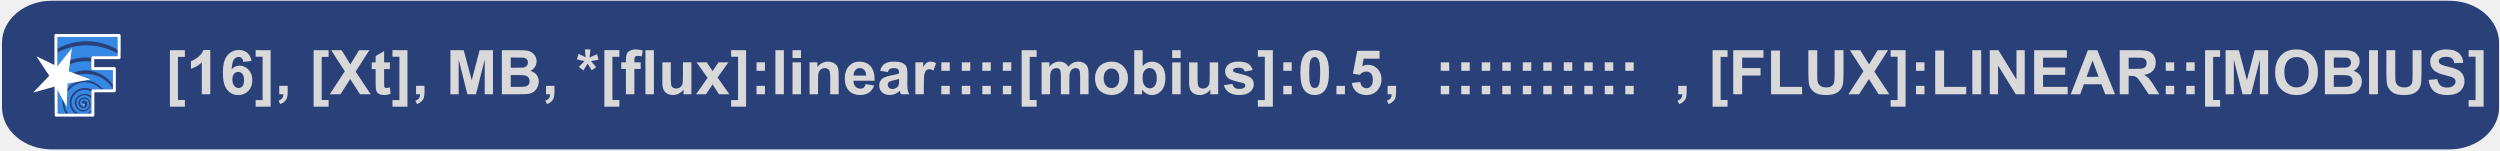
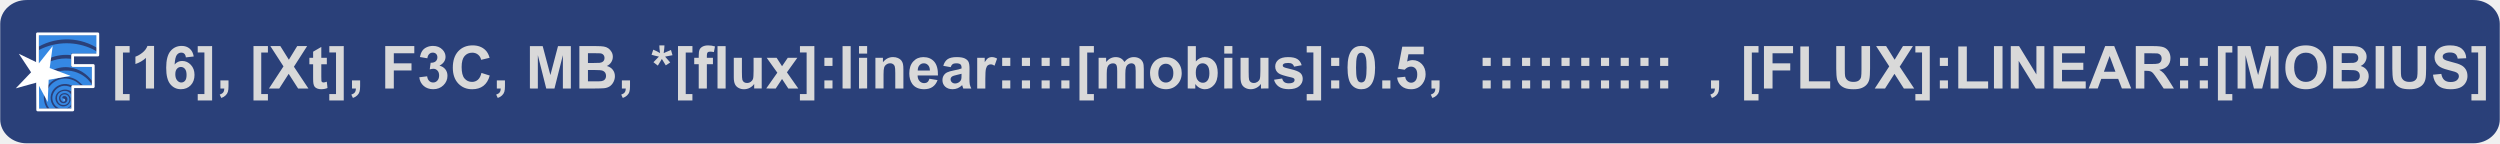
- <svg xmlns="http://www.w3.org/2000/svg" width="2997" height="180" viewBox="0 0 792.96 47.63">
+ <svg xmlns="http://www.w3.org/2000/svg" width="3140" height="180" viewBox="0 0 830.79 47.63">
  <g fill="#011f6a">
-     <rect width="792.12" height="47.15" x=".59" y=".24" fill="#2a4079" fill-rule="evenodd" rx="15.78" ry="13.37" />
-     <path fill="#3588e3" d="M28.92 35.29s-.28.29-.54.46c-.29.17-.56.3-.56.3h1.1zM26.5 28.51c-2.28.14-4.28 2.43-3.79 4.74.25 1.28 1.23 2.49 2.5 2.8h2.17c.47-.18 1.49-.77 1.54-1.48v-3.13c-.93-1.68-3.23-1.54-4.29-.26-1.04 1.44-.14 3.46 1.23 3.68.95.16 1.61-.1 2.04-.66.48-.65.52-1.39.2-1.98-.47-1.15-2.63-1.3-2.8.34.06.83.78 1.5 1.2 1.28.6-.14.49-.87.1-1.06-.46-.22-.6.05-.64-.28-.05-.45.35-.68 1.08-.52 1.05.54.67 2-.25 2.25-.59.2-1.21-.02-1.58-.46-.43-.51-.4-1.3-.22-1.8.57-1.2 2.46-1.42 3.25-.27 1.09 1.28.13 3.4-1.48 3.62-1.77.39-3.44-1.45-3.05-3.18.31-1.93 2.76-2.84 4.43-2.14.35.13.67.34.8.44V29.14a2.56 2.56 0 0 0-.71-.39 4.24 4.24 0 0 0-1.72-.24zM18.47 28.26c-.12.21-.22.42-.32.64v7.15h2.77a6.39 6.39 0 0 1-.95-4.99z" color="#000" font-family="Gill Sans Ultra Bold" font-size="44.68" font-weight="400" letter-spacing="0" overflow="visible" paint-order="markers stroke fill" style="line-height:1.25;-inkscape-font-specification:&quot;Gill Sans Ultra Bold, Normal&quot;;font-variant-ligatures:normal;font-variant-position:normal;font-variant-caps:normal;font-variant-numeric:normal;font-variant-alternates:normal;font-variant-east-asian:normal;font-feature-settings:normal;font-variation-settings:normal;text-indent:0;text-align:start;text-decoration-line:none;text-decoration-style:solid;text-decoration-color:#000;text-transform:none;text-orientation:mixed;white-space:normal;shape-padding:0;shape-margin:0;inline-size:0;isolation:auto;mix-blend-mode:normal;solid-color:#000;solid-opacity:1" word-spacing="0" />
-     <path fill="#3588e3" d="M26.58 26.1a6.69 6.69 0 0 0-5.68 3.97l-.11 2.5-.36-.65v.13a5.9 5.9 0 0 0 1.2 4h2.2a4.4 4.4 0 0 1-.88-6.18 4.88 4.88 0 0 1 5.98-1.51l1.13-.02h1.92a6.97 6.97 0 0 0-5.4-2.24z" color="#000" font-family="Gill Sans Ultra Bold" font-size="44.68" font-weight="400" letter-spacing="0" overflow="visible" paint-order="markers stroke fill" style="line-height:1.25;-inkscape-font-specification:&quot;Gill Sans Ultra Bold, Normal&quot;;font-variant-ligatures:normal;font-variant-position:normal;font-variant-caps:normal;font-variant-numeric:normal;font-variant-alternates:normal;font-variant-east-asian:normal;font-feature-settings:normal;font-variation-settings:normal;text-indent:0;text-align:start;text-decoration-line:none;text-decoration-style:solid;text-decoration-color:#000;text-transform:none;text-orientation:mixed;white-space:normal;shape-padding:0;shape-margin:0;inline-size:0;isolation:auto;mix-blend-mode:normal;solid-color:#000;solid-opacity:1" word-spacing="0" />
-     <path fill="#3588e3" d="M26.78 23.44c-.9.03-1.8.17-2.68.43l3.23 1.22-6.26 1.13-.11 2.48a7.23 7.23 0 0 1 9.62-2.2c.9.5 2.1 1.84 2.3 1.84h2.9c0-.5-.81-1.39-1.33-1.93a10.41 10.41 0 0 0-7.67-2.96z" color="#000" font-family="Gill Sans Ultra Bold" font-size="44.68" font-weight="400" letter-spacing="0" overflow="visible" paint-order="markers stroke fill" style="line-height:1.25;-inkscape-font-specification:&quot;Gill Sans Ultra Bold, Normal&quot;;font-variant-ligatures:normal;font-variant-position:normal;font-variant-caps:normal;font-variant-numeric:normal;font-variant-alternates:normal;font-variant-east-asian:normal;font-feature-settings:normal;font-variation-settings:normal;text-indent:0;text-align:start;text-decoration-line:none;text-decoration-style:solid;text-decoration-color:#000;text-transform:none;text-orientation:mixed;white-space:normal;shape-padding:0;shape-margin:0;inline-size:0;isolation:auto;mix-blend-mode:normal;solid-color:#000;solid-opacity:1" word-spacing="0" />
-     <path fill="#3588e3" d="M27.14 19.43c-1.86 0-3.72.39-5.45 1.1l-.32 2.32 1.29.48c1.86-.89 3.98-1.24 6.03-.88a11 11 0 0 1 7.1 4.4v-4.62h-6.87v-2.7c-.59-.06-1.19-.1-1.78-.1z" color="#000" font-family="Gill Sans Ultra Bold" font-size="44.68" font-weight="400" letter-spacing="0" overflow="visible" paint-order="markers stroke fill" style="line-height:1.25;-inkscape-font-specification:&quot;Gill Sans Ultra Bold, Normal&quot;;font-variant-ligatures:normal;font-variant-position:normal;font-variant-caps:normal;font-variant-numeric:normal;font-variant-alternates:normal;font-variant-east-asian:normal;font-feature-settings:normal;font-variation-settings:normal;text-indent:0;text-align:start;text-decoration-line:none;text-decoration-style:solid;text-decoration-color:#000;text-transform:none;text-orientation:mixed;white-space:normal;shape-padding:0;shape-margin:0;inline-size:0;isolation:auto;mix-blend-mode:normal;solid-color:#000;solid-opacity:1" word-spacing="0" />
-     <path fill="#3588e3" d="M27.36 14.38c-3.2 0-6.39.77-9.2 2.27v4.82l.36-.27 3.71-4.66-.37 2.74c2.23-.9 4.68-1.25 7.07-.94v-.53h9.24c0-.17-1.31-1.09-2.13-1.47a20.02 20.02 0 0 0-8.68-1.96z" color="#000" font-family="Gill Sans Ultra Bold" font-size="44.68" font-weight="400" letter-spacing="0" overflow="visible" paint-order="markers stroke fill" style="line-height:1.25;-inkscape-font-specification:&quot;Gill Sans Ultra Bold, Normal&quot;;font-variant-ligatures:normal;font-variant-position:normal;font-variant-caps:normal;font-variant-numeric:normal;font-variant-alternates:normal;font-variant-east-asian:normal;font-feature-settings:normal;font-variation-settings:normal;text-indent:0;text-align:start;text-decoration-line:none;text-decoration-style:solid;text-decoration-color:#000;text-transform:none;text-orientation:mixed;white-space:normal;shape-padding:0;shape-margin:0;inline-size:0;isolation:auto;mix-blend-mode:normal;solid-color:#000;solid-opacity:1" word-spacing="0" />
-     <path fill="#3588e3" d="M18.15 11.7v3.77a19.34 19.34 0 0 1 20.02.86v-4.62z" color="#000" font-family="Gill Sans Ultra Bold" font-size="44.68" font-weight="400" letter-spacing="0" overflow="visible" paint-order="markers stroke fill" style="line-height:1.25;-inkscape-font-specification:&quot;Gill Sans Ultra Bold, Normal&quot;;font-variant-ligatures:normal;font-variant-position:normal;font-variant-caps:normal;font-variant-numeric:normal;font-variant-alternates:normal;font-variant-east-asian:normal;font-feature-settings:normal;font-variation-settings:normal;text-indent:0;text-align:start;text-decoration-line:none;text-decoration-style:solid;text-decoration-color:#000;text-transform:none;text-orientation:mixed;white-space:normal;shape-padding:0;shape-margin:0;inline-size:0;isolation:auto;mix-blend-mode:normal;solid-color:#000;solid-opacity:1" word-spacing="0" />
-     <path fill="none" stroke="#fff" stroke-linecap="round" stroke-linejoin="round" stroke-width=".93" d="M17.7 21.09v-9.84h20.05v7.04h-8.37v3.48h6.86v7.03h-6.82v7.73H17.78Z" />
-     <path fill="#fff" stroke="#000" stroke-width=".05" d="m12.99 19.1 5.27 2.43 3.8-4.72-.62 6.01 5.78 2.22-6.13 1.3-.32 5.78-3-5.1-5.98 1.6 4.2-4.5z" />
-     <path fill="#fff" fill-rule="evenodd" d="m22.76 15.3-4.6 5.77-6.65-3.2 4.07 6.16-5.1 5.33 7.11-1.97 3.5 6.5.33-7.37 7.26-1.31-1.22-.46-5.7-2.14zM21.7 17.8l-.72 5.3 5 1.87-5.25.96-.24 5.34-2.54-4.71-5.15 1.42 3.7-3.86-2.95-4.46 4.82 2.32z" color="#000" font-family="sans-serif" font-weight="400" overflow="visible" style="line-height:normal;font-variant-ligatures:normal;font-variant-position:normal;font-variant-caps:normal;font-variant-numeric:normal;font-variant-alternates:normal;font-variant-east-asian:normal;font-feature-settings:normal;font-variation-settings:normal;text-indent:0;text-align:start;text-decoration-line:none;text-decoration-style:solid;text-decoration-color:#000;text-transform:none;text-orientation:mixed;white-space:normal;shape-padding:0;shape-margin:0;inline-size:0;isolation:auto;mix-blend-mode:normal;solid-color:#000;solid-opacity:1" />
-     <path fill="#fff" fill-rule="evenodd" d="M26.73 33.22a.19.19 0 0 1-.19.19.19.19 0 0 1-.19-.19.19.19 0 0 1 .19-.19.19.19 0 0 1 .19.19" />
-     <g fill="#d9d9d9" stroke-width="1.22" aria-label="[16], [Xt], MB, *[flux]:linear::::[mobius]:0.5, :::::::::: , [FLUX]:LINEAR::[MOBIUS]" font-family="Arial" font-size="19.53" font-weight="700" letter-spacing="0" style="line-height:1.25;-inkscape-font-specification:&quot;Arial, Bold&quot;" word-spacing="0">
-       <path d="M53.86 33.84V15.92h4.75v2.11h-2.2v13.7h2.2v2.11zm12.8-3.93h-2.68V19.8q-1.47 1.37-3.46 2.03V19.4q1.05-.34 2.28-1.3 1.23-.96 1.68-2.23h2.18zm13.08-10.56-2.59.28q-.1-.8-.5-1.18-.4-.38-1.04-.38-.84 0-1.44.76-.58.77-.73 3.18 1-1.18 2.49-1.18 1.68 0 2.87 1.27 1.2 1.28 1.2 3.3 0 2.15-1.26 3.45-1.26 1.3-3.23 1.3-2.12 0-3.48-1.65-1.37-1.65-1.37-5.4 0-3.84 1.43-5.54 1.42-1.7 3.69-1.7 1.59 0 2.63.9 1.05.89 1.33 2.59zm-6.07 5.84q0 1.31.6 2.03.6.7 1.37.7.75 0 1.24-.58.5-.58.5-1.9 0-1.37-.53-2-.54-.64-1.34-.64-.77 0-1.3.61-.54.6-.54 1.78zm12.14-9.27v17.92h-4.75v-2.1h2.2V18h-2.2v-2.09zm2.73 11.3h2.68v1.92q0 1.17-.2 1.83-.2.68-.76 1.21-.56.54-1.42.84l-.52-1.1q.81-.27 1.15-.74.35-.46.37-1.27h-1.3zm10.91 6.62V15.92h4.75v2.11H102v13.7h2.2v2.11zm5.11-3.93 4.78-7.3-4.33-6.69h3.3l2.8 4.5 2.75-4.5h3.27l-4.35 6.8 4.78 7.19h-3.4l-3.1-4.84-3.11 4.84zm19.08-10.13v2.13h-1.83V26q0 1.24.04 1.45.06.2.24.34.2.13.46.13.37 0 1.08-.26l.23 2.08q-.94.4-2.12.4-.73 0-1.3-.23-.59-.25-.87-.63-.26-.4-.37-1.05-.08-.47-.08-1.9v-4.4h-1.23v-2.14h1.23v-2.02l2.69-1.56v3.58zm5.57-3.86v17.92h-4.75v-2.1h2.2V18h-2.2v-2.09zm2.73 11.3h2.68v1.92q0 1.17-.2 1.83-.2.68-.77 1.21-.55.54-1.41.84l-.52-1.1q.8-.27 1.15-.74.34-.46.36-1.27h-1.3zm10.9 2.69V15.92h4.22l2.54 9.54 2.5-9.54h4.24v13.99h-2.62V18.9l-2.78 11h-2.71l-2.77-11v11Zm16.32-13.99h5.58q1.66 0 2.48.15.82.13 1.45.57.65.44 1.08 1.17.43.73.43 1.63 0 .98-.53 1.8-.53.83-1.43 1.24 1.27.37 1.96 1.26.69.9.69 2.11 0 .96-.45 1.86-.44.9-1.21 1.44-.76.54-1.89.66-.7.08-3.4.1h-4.76zm2.82 2.33v3.23h1.85q1.65 0 2.05-.04.72-.09 1.13-.5.42-.42.42-1.1 0-.65-.36-1.05-.35-.4-1.06-.5-.42-.04-2.41-.04zm0 5.56v3.74h2.61q1.53 0 1.94-.09.63-.11 1.02-.55.4-.45.4-1.2 0-.62-.3-1.06-.31-.44-.9-.64-.56-.2-2.5-.2zm11.19 3.42h2.68v1.91q0 1.17-.2 1.83-.2.68-.77 1.21-.55.54-1.4.84l-.53-1.1q.8-.27 1.15-.74.34-.46.36-1.27h-1.3zm11.85-4.88-1.44-1.11q.69-.78 1.43-1.48l.37-.37q-.23-.03-1.36-.31-.81-.2-1.07-.3l.57-1.67q1.24.5 2.23 1.11-.23-1.55-.23-2.54h1.7q0 .7-.26 2.56l.82-.37q.86-.4 1.58-.67l.5 1.73q-1.05.24-2.44.46l1.14 1.3q.34.38.54.63l-1.45.96-1.3-2.12q-.57 1.03-1.33 2.2zm6.66 11.5V15.91h4.75v2.11h-2.2v13.7h2.2v2.11zm5.34-14.07h1.49V19q0-1.27.27-1.9.27-.63 1-1.02.73-.4 1.85-.4 1.14 0 2.24.34l-.36 1.87q-.64-.16-1.23-.16t-.84.28q-.25.27-.25 1.04v.72h2v2.1h-2v8.03h-2.68v-8.03h-1.49zm7.68 10.13V15.92h2.68v13.99zm12.1 0v-1.52q-.56.81-1.47 1.28-.9.46-1.9.46-1.02 0-1.83-.44-.8-.45-1.17-1.26-.36-.81-.36-2.24v-6.41h2.68v4.65q0 2.14.14 2.62.15.48.55.77.39.27.99.27.68 0 1.23-.37.54-.38.74-.93.2-.57.2-2.74v-4.27h2.68V29.9zm3.97 0 3.65-5.22-3.5-4.91h3.27l1.8 2.78 1.89-2.78h3.14l-3.43 4.8 3.75 5.33h-3.3L226 26.77l-2.08 3.14zm15.86-13.99v17.92h-4.75v-2.1h2.2V18h-2.2v-2.09zm3.31 6.54v-2.68h2.68v2.68zm0 7.45v-2.68h2.68v2.68zm5.99 0V15.92h2.68v13.99zm5.43-11.5v-2.49h2.68v2.48zm0 11.5V19.78h2.68V29.9zm14.64 0h-2.68v-5.17q0-1.64-.17-2.12-.18-.49-.57-.75-.38-.27-.92-.27-.7 0-1.25.38t-.76 1.01q-.2.63-.2 2.33v4.59h-2.68V19.78h2.48v1.48q1.33-1.71 3.34-1.71.89 0 1.62.32.74.32 1.11.81.38.5.53 1.13.15.63.15 1.8zm8.58-3.23 2.67.45q-.51 1.47-1.63 2.24-1.1.76-2.77.76-2.65 0-3.91-1.72-1-1.39-1-3.5 0-2.51 1.31-3.93 1.32-1.43 3.33-1.43 2.26 0 3.57 1.5 1.3 1.48 1.25 4.56h-6.72q.03 1.2.65 1.86.62.66 1.54.66.63 0 1.06-.34.43-.35.65-1.1zm.15-2.7q-.02-1.17-.6-1.77-.57-.61-1.39-.61-.88 0-1.45.64t-.56 1.73zm6.85-1.11-2.43-.44q.41-1.47 1.41-2.18 1-.7 2.98-.7 1.8 0 2.67.43.88.42 1.23 1.07.36.65.36 2.4l-.03 3.13q0 1.33.13 1.97.13.63.48 1.36h-2.65q-.1-.27-.26-.8-.06-.23-.1-.31-.68.67-1.46 1-.78.33-1.67.33-1.56 0-2.47-.84-.9-.85-.9-2.15 0-.86.41-1.53t1.15-1.03q.74-.36 2.13-.63 1.88-.35 2.6-.65v-.27q0-.77-.37-1.1-.38-.33-1.44-.33-.72 0-1.12.28-.4.28-.65.99zm3.59 2.17q-.52.17-1.63.41-1.12.24-1.46.47-.53.37-.53.94t.42.98q.42.4 1.07.4.73 0 1.38-.47.5-.36.64-.89.1-.34.1-1.3zm7.84 4.87h-2.68V19.78h2.49v1.44q.64-1.02 1.14-1.35.52-.32 1.17-.32.91 0 1.76.5l-.83 2.34q-.68-.44-1.26-.44-.56 0-.95.32-.4.3-.62 1.11-.22.81-.22 3.4zm5.55-7.45v-2.68h2.68v2.68zm0 7.45v-2.68h2.68v2.68zm6.5-7.45v-2.68h2.68v2.68zm0 7.45v-2.68h2.68v2.68zm6.5-7.45v-2.68h2.69v2.68zm0 7.45v-2.68h2.69v2.68zm6.51-7.45v-2.68h2.68v2.68zm0 7.45v-2.68h2.68v2.68zm5.98 3.93V15.92h4.75v2.11h-2.2v13.7h2.2v2.11zm6.32-14.06h2.47v1.38q1.32-1.61 3.16-1.61.97 0 1.68.4.72.4 1.18 1.2.66-.8 1.44-1.2.77-.4 1.65-.4 1.11 0 1.89.46.77.44 1.15 1.32.28.65.28 2.1v6.48h-2.68v-5.8q0-1.5-.28-1.94-.37-.57-1.15-.57-.56 0-1.05.34-.5.34-.72 1.01-.22.66-.22 2.1v4.86h-2.68v-5.56q0-1.47-.14-1.9-.15-.43-.45-.64-.3-.21-.81-.21-.62 0-1.12.33-.5.34-.71.97-.21.62-.21 2.08v4.93h-2.68zm16.95 4.92q0-1.34.65-2.59.66-1.25 1.86-1.9 1.22-.66 2.7-.66 2.3 0 3.77 1.5 1.47 1.48 1.47 3.76 0 2.3-1.49 3.82-1.48 1.5-3.73 1.5-1.39 0-2.66-.63-1.26-.62-1.92-1.84-.65-1.22-.65-2.96zm2.74.14q0 1.5.72 2.3.71.81 1.76.81t1.76-.8q.71-.8.71-2.33 0-1.49-.71-2.29-.7-.8-1.76-.8-1.05 0-1.76.8-.72.8-.72 2.31zm9.7 5.07V15.92h2.67v5.04q1.24-1.41 2.94-1.41 1.85 0 3.06 1.34t1.21 3.85q0 2.59-1.24 4-1.23 1.4-2.99 1.4-.87 0-1.72-.43-.84-.44-1.45-1.3v1.5zm2.65-5.29q0 1.58.5 2.33.7 1.07 1.85 1.07.89 0 1.5-.76.64-.76.64-2.4 0-1.73-.63-2.49-.63-.77-1.61-.77-.97 0-1.6.75-.65.75-.65 2.27zm9.39-6.22v-2.48h2.68v2.48zm0 11.5V19.79h2.68V29.9zm12.1 0V28.4q-.56.81-1.47 1.28-.9.46-1.9.46-1.01 0-1.82-.44-.82-.45-1.18-1.26t-.36-2.24v-6.41h2.68v4.65q0 2.14.14 2.62.16.48.55.77.39.27.99.27.69 0 1.23-.37.54-.38.74-.93.2-.57.2-2.74v-4.27h2.68V29.9zm4.31-2.88 2.7-.41q.17.78.69 1.19.52.4 1.47.4 1.04 0 1.56-.38.36-.27.36-.72 0-.3-.2-.5t-.9-.36q-3.23-.71-4.1-1.3-1.2-.82-1.2-2.28 0-1.32 1.04-2.22 1.04-.9 3.22-.9 2.08 0 3.09.68 1.01.68 1.4 2l-2.54.47q-.16-.59-.62-.9-.44-.32-1.28-.32-1.06 0-1.52.3-.3.2-.3.54 0 .29.26.49.37.27 2.5.75 2.15.49 3 1.2.84.71.84 1.99 0 1.4-1.17 2.4-1.16 1-3.44 1-2.07 0-3.28-.85-1.2-.83-1.58-2.27zm15.52-11.1v17.92h-4.75v-2.1h2.2V18h-2.2v-2.09zm3.31 6.54v-2.68h2.68v2.68zm0 7.45v-2.68h2.68v2.68zM417 15.87q2.03 0 3.18 1.45 1.36 1.71 1.36 5.69 0 3.97-1.37 5.7-1.14 1.43-3.17 1.43-2.04 0-3.3-1.56-1.24-1.57-1.24-5.6 0-3.95 1.37-5.68 1.14-1.43 3.17-1.43zm0 2.22q-.49 0-.87.31-.38.3-.59 1.1-.28 1.05-.28 3.51t.25 3.39q.25.91.62 1.22.38.3.87.3t.87-.3q.38-.32.59-1.12.28-1.03.28-3.49t-.25-3.38q-.25-.92-.63-1.23-.37-.31-.86-.31zm6.9 11.82v-2.68h2.69v2.68zm4.9-3.6 2.67-.28q.11.9.68 1.44.56.53 1.3.53.83 0 1.41-.68.59-.69.59-2.06 0-1.29-.59-1.93-.57-.64-1.5-.64-1.15 0-2.06 1.02l-2.18-.32 1.38-7.28h7.08v2.51h-5.05L432.1 21q.9-.45 1.83-.45 1.78 0 3.02 1.3t1.24 3.36q0 1.73-1 3.08-1.36 1.85-3.79 1.85-1.93 0-3.15-1.04t-1.46-2.79zm11.33.92h2.68v1.91q0 1.17-.2 1.83-.2.68-.76 1.21-.56.54-1.42.84l-.52-1.1q.81-.27 1.15-.74.35-.46.37-1.27h-1.3zm16.86-4.77v-2.68h2.68v2.68zm0 7.45v-2.68h2.68v2.68zm6.5-7.45v-2.68h2.69v2.68zm0 7.45v-2.68h2.69v2.68zm6.51-7.45v-2.68h2.68v2.68zm0 7.45v-2.68h2.68v2.68zm6.5-7.45v-2.68h2.69v2.68zm0 7.45v-2.68h2.69v2.68zm6.51-7.45v-2.68h2.68v2.68zm0 7.45v-2.68h2.68v2.68zm6.5-7.45v-2.68h2.69v2.68zm0 7.45v-2.68h2.69v2.68zm6.51-7.45v-2.68h2.68v2.68zm0 7.45v-2.68h2.68v2.68zm6.5-7.45v-2.68h2.68v2.68zm0 7.45v-2.68h2.68v2.68zm6.5-7.45v-2.68h2.69v2.68zm0 7.45v-2.68h2.69v2.68zm6.51-7.45v-2.68h2.68v2.68zm0 7.45v-2.68h2.68v2.68zm16.78-2.68h2.68v1.91q0 1.17-.2 1.83-.2.68-.76 1.21-.56.54-1.41.84l-.53-1.1q.81-.27 1.16-.74.34-.46.36-1.27h-1.3zm10.91 6.61V15.92h4.75v2.11h-2.2v13.7h2.2v2.11zm6.55-3.93V15.92h9.59v2.37h-6.76v3.3h5.83v2.37h-5.83v5.95zm12 0V16.04h2.82v11.51h7.02v2.36zm11.83-13.99h2.82v7.58q0 1.8.1 2.33.19.86.87 1.39.68.51 1.87.51 1.2 0 1.8-.49.62-.5.74-1.2.13-.72.13-2.38v-7.74h2.82v7.35q0 2.52-.23 3.55-.23 1.04-.85 1.76-.6.71-1.64 1.14-1.03.42-2.69.42-2 0-3.04-.45-1.03-.47-1.63-1.2-.6-.75-.8-1.56-.27-1.2-.27-3.55zm12.7 13.99 4.78-7.3-4.33-6.69h3.3l2.8 4.5 2.75-4.5h3.27l-4.34 6.8 4.77 7.19h-3.4l-3.1-4.84-3.11 4.84zm18.14-13.99v17.92h-4.74v-2.1h2.2V18h-2.2v-2.09zm3.31 6.54v-2.68h2.68v2.68zm0 7.45v-2.68h2.68v2.68zm6.09 0V16.04h2.82v11.51h7.02v2.36zm11.77 0V15.92h2.82v13.99zm5.54 0V15.92h2.75l5.72 9.34v-9.34h2.62v13.99h-2.83l-5.64-9.12v9.12zm14.08 0V15.92h10.37v2.37h-7.55v3.1h7.02v2.35h-7.02v3.81h7.81v2.36zm25.64 0h-3.08l-1.22-3.18h-5.59l-1.15 3.18h-3l5.45-13.99h2.99zm-5.2-5.54-1.93-5.19-1.89 5.2zm6.7 5.54V15.92h5.94q2.25 0 3.26.38 1.02.38 1.63 1.34.6.96.6 2.2 0 1.58-.92 2.6-.92 1.03-2.76 1.3.91.53 1.5 1.17.6.64 1.62 2.27l1.7 2.73h-3.37l-2.04-3.05q-1.1-1.63-1.5-2.05-.4-.43-.84-.58-.45-.16-1.42-.16h-.57v5.84zm2.83-8.07h2.08q2.04 0 2.54-.18.5-.17.8-.59.28-.42.28-1.05 0-.7-.38-1.13-.37-.44-1.06-.55-.34-.05-2.06-.05h-2.2zm11.77.62v-2.68h2.68v2.68zm0 7.45v-2.68h2.68v2.68zm6.5-7.45v-2.68h2.68v2.68zm0 7.45v-2.68h2.68v2.68zm5.98 3.93V15.92h4.75v2.11h-2.2v13.7h2.2v2.11zm6.5-3.93V15.92h4.22l2.54 9.54 2.5-9.54h4.24v13.99h-2.62V18.9l-2.78 11h-2.72l-2.76-11v11zM721.67 23q0-2.14.64-3.59.48-1.06 1.3-1.91.83-.85 1.81-1.26 1.3-.56 3.02-.56 3.09 0 4.94 1.92 1.86 1.92 1.86 5.33 0 3.39-1.85 5.3-1.84 1.91-4.92 1.91-3.12 0-4.96-1.9-1.84-1.9-1.84-5.24zm2.91-.1q0 2.38 1.1 3.61 1.1 1.22 2.78 1.22 1.7 0 2.77-1.21 1.09-1.22 1.09-3.65 0-2.4-1.06-3.59-1.05-1.18-2.8-1.18-1.74 0-2.81 1.2t-1.07 3.6zm12.87-6.98h5.59q1.66 0 2.47.15.82.13 1.46.57.65.44 1.07 1.17.43.73.43 1.63 0 .98-.53 1.8-.52.83-1.43 1.24 1.28.37 1.96 1.26.7.9.7 2.11 0 .96-.46 1.86-.44.9-1.2 1.44-.77.54-1.9.66-.7.08-3.4.1h-4.76zm2.82 2.33v3.23h1.85q1.65 0 2.05-.04.73-.09 1.14-.5.42-.42.42-1.1 0-.65-.37-1.05-.35-.4-1.05-.5-.42-.04-2.42-.04zm0 5.56v3.74h2.61q1.53 0 1.94-.09.63-.11 1.02-.55.4-.45.4-1.2 0-.62-.3-1.06-.3-.44-.89-.64-.57-.2-2.5-.2zm11.19 6.1V15.92h2.82v13.99zm5.5-13.99h2.82v7.58q0 1.8.1 2.33.18.86.86 1.39.69.51 1.87.51 1.2 0 1.81-.49.61-.5.74-1.2.12-.72.12-2.38v-7.74h2.82v7.35q0 2.52-.23 3.55-.23 1.04-.85 1.76-.6.71-1.64 1.14-1.03.42-2.69.42-2 0-3.04-.45-1.03-.47-1.63-1.2-.6-.75-.79-1.56-.28-1.2-.28-3.55zm13.4 9.44 2.75-.27q.25 1.38 1 2.03.76.65 2.05.65 1.37 0 2.05-.57.7-.59.7-1.36 0-.5-.3-.84-.28-.35-1-.6-.5-.18-2.27-.62-2.27-.56-3.18-1.38-1.3-1.15-1.3-2.81 0-1.07.6-2 .62-.93 1.75-1.42 1.15-.49 2.76-.49 2.63 0 3.96 1.16 1.33 1.15 1.4 3.08l-2.82.12q-.18-1.07-.78-1.54-.6-.48-1.79-.48-1.23 0-1.92.5-.45.33-.45.87 0 .5.42.85.53.45 2.6.94 2.05.48 3.03 1 1 .52 1.55 1.43.56.9.56 2.22 0 1.2-.67 2.25-.66 1.05-1.88 1.57-1.22.5-3.05.5-2.65 0-4.07-1.22-1.42-1.23-1.7-3.57zM787.8 15.92v17.92h-4.75v-2.1h2.2V18h-2.2v-2.09z" />
+     <rect width="830.73" height="47.61" x=".03" y=".01" fill="#2a4079" fill-rule="evenodd" rx="8.76" ry="7.94" />
+     <path fill="#3588e3" d="M23.63 35.29s-.28.29-.54.46c-.29.17-.56.3-.56.3h1.1zM21.21 28.51c-2.28.14-4.28 2.43-3.79 4.74.25 1.28 1.22 2.49 2.5 2.8h2.16c.48-.18 1.5-.77 1.55-1.48v-3.13c-.93-1.68-3.23-1.54-4.29-.26-1.04 1.44-.14 3.46 1.23 3.68.95.16 1.61-.1 2.04-.66.48-.65.52-1.39.2-1.98-.47-1.15-2.63-1.3-2.8.34.05.83.78 1.5 1.19 1.28.62-.14.5-.87.1-1.06-.45-.22-.59.05-.63-.28-.05-.45.35-.68 1.08-.52 1.05.54.67 2-.25 2.25-.6.2-1.21-.02-1.58-.46-.43-.51-.4-1.3-.22-1.8.57-1.2 2.46-1.42 3.25-.27 1.09 1.28.13 3.4-1.48 3.62-1.77.39-3.45-1.45-3.05-3.18.3-1.93 2.76-2.84 4.43-2.14.35.13.66.34.8.44V29.14a2.56 2.56 0 0 0-.71-.39 4.24 4.24 0 0 0-1.73-.24zM13.18 28.26c-.12.21-.22.42-.32.64v7.15h2.77a6.39 6.39 0 0 1-.95-4.99Z" color="#000" font-family="Gill Sans Ultra Bold" font-size="44.68" font-weight="400" letter-spacing="0" overflow="visible" paint-order="markers stroke fill" style="line-height:1.25;-inkscape-font-specification:&quot;Gill Sans Ultra Bold, Normal&quot;;font-variant-ligatures:normal;font-variant-position:normal;font-variant-caps:normal;font-variant-numeric:normal;font-variant-alternates:normal;font-variant-east-asian:normal;font-feature-settings:normal;font-variation-settings:normal;text-indent:0;text-align:start;text-decoration-line:none;text-decoration-style:solid;text-decoration-color:#000;text-transform:none;text-orientation:mixed;white-space:normal;shape-padding:0;shape-margin:0;inline-size:0;isolation:auto;mix-blend-mode:normal;solid-color:#000;solid-opacity:1" word-spacing="0" />
+     <path fill="#3588e3" d="M21.29 26.1a6.69 6.69 0 0 0-5.68 3.97l-.12 2.5-.35-.65-.01.13a5.9 5.9 0 0 0 1.22 4h2.19a4.4 4.4 0 0 1-.88-6.18 4.88 4.88 0 0 1 5.98-1.51l1.12-.02h1.93a6.97 6.97 0 0 0-5.4-2.24z" color="#000" font-family="Gill Sans Ultra Bold" font-size="44.68" font-weight="400" letter-spacing="0" overflow="visible" paint-order="markers stroke fill" style="line-height:1.25;-inkscape-font-specification:&quot;Gill Sans Ultra Bold, Normal&quot;;font-variant-ligatures:normal;font-variant-position:normal;font-variant-caps:normal;font-variant-numeric:normal;font-variant-alternates:normal;font-variant-east-asian:normal;font-feature-settings:normal;font-variation-settings:normal;text-indent:0;text-align:start;text-decoration-line:none;text-decoration-style:solid;text-decoration-color:#000;text-transform:none;text-orientation:mixed;white-space:normal;shape-padding:0;shape-margin:0;inline-size:0;isolation:auto;mix-blend-mode:normal;solid-color:#000;solid-opacity:1" word-spacing="0" />
+     <path fill="#3588e3" d="M21.5 23.44c-.91.03-1.82.17-2.7.43l3.24 1.22-6.26 1.13-.11 2.48a7.23 7.23 0 0 1 9.62-2.2c.9.5 2.1 1.84 2.29 1.84h2.91c0-.5-.81-1.39-1.33-1.93a10.41 10.41 0 0 0-7.67-2.96z" color="#000" font-family="Gill Sans Ultra Bold" font-size="44.68" font-weight="400" letter-spacing="0" overflow="visible" paint-order="markers stroke fill" style="line-height:1.25;-inkscape-font-specification:&quot;Gill Sans Ultra Bold, Normal&quot;;font-variant-ligatures:normal;font-variant-position:normal;font-variant-caps:normal;font-variant-numeric:normal;font-variant-alternates:normal;font-variant-east-asian:normal;font-feature-settings:normal;font-variation-settings:normal;text-indent:0;text-align:start;text-decoration-line:none;text-decoration-style:solid;text-decoration-color:#000;text-transform:none;text-orientation:mixed;white-space:normal;shape-padding:0;shape-margin:0;inline-size:0;isolation:auto;mix-blend-mode:normal;solid-color:#000;solid-opacity:1" word-spacing="0" />
+     <path fill="#3588e3" d="M21.85 19.43c-1.87 0-3.73.39-5.45 1.1l-.32 2.32 1.29.48c1.86-.89 3.98-1.24 6.03-.88a11 11 0 0 1 7.09 4.4v-4.62h-6.86v-2.7c-.6-.06-1.19-.1-1.78-.1z" color="#000" font-family="Gill Sans Ultra Bold" font-size="44.68" font-weight="400" letter-spacing="0" overflow="visible" paint-order="markers stroke fill" style="line-height:1.25;-inkscape-font-specification:&quot;Gill Sans Ultra Bold, Normal&quot;;font-variant-ligatures:normal;font-variant-position:normal;font-variant-caps:normal;font-variant-numeric:normal;font-variant-alternates:normal;font-variant-east-asian:normal;font-feature-settings:normal;font-variation-settings:normal;text-indent:0;text-align:start;text-decoration-line:none;text-decoration-style:solid;text-decoration-color:#000;text-transform:none;text-orientation:mixed;white-space:normal;shape-padding:0;shape-margin:0;inline-size:0;isolation:auto;mix-blend-mode:normal;solid-color:#000;solid-opacity:1" word-spacing="0" />
+     <path fill="#3588e3" d="M22.06 14.38c-3.19 0-6.38.77-9.2 2.27v4.82h.02l.35-.27 3.71-4.66-.37 2.74c2.23-.9 4.68-1.25 7.07-.94v-.53h9.24c0-.17-1.31-1.09-2.13-1.47a20.02 20.02 0 0 0-8.69-1.96z" color="#000" font-family="Gill Sans Ultra Bold" font-size="44.68" font-weight="400" letter-spacing="0" overflow="visible" paint-order="markers stroke fill" style="line-height:1.25;-inkscape-font-specification:&quot;Gill Sans Ultra Bold, Normal&quot;;font-variant-ligatures:normal;font-variant-position:normal;font-variant-caps:normal;font-variant-numeric:normal;font-variant-alternates:normal;font-variant-east-asian:normal;font-feature-settings:normal;font-variation-settings:normal;text-indent:0;text-align:start;text-decoration-line:none;text-decoration-style:solid;text-decoration-color:#000;text-transform:none;text-orientation:mixed;white-space:normal;shape-padding:0;shape-margin:0;inline-size:0;isolation:auto;mix-blend-mode:normal;solid-color:#000;solid-opacity:1" word-spacing="0" />
+     <path fill="#3588e3" d="M12.86 11.7v3.77a19.34 19.34 0 0 1 20.02.86v-4.62z" color="#000" font-family="Gill Sans Ultra Bold" font-size="44.68" font-weight="400" letter-spacing="0" overflow="visible" paint-order="markers stroke fill" style="line-height:1.25;-inkscape-font-specification:&quot;Gill Sans Ultra Bold, Normal&quot;;font-variant-ligatures:normal;font-variant-position:normal;font-variant-caps:normal;font-variant-numeric:normal;font-variant-alternates:normal;font-variant-east-asian:normal;font-feature-settings:normal;font-variation-settings:normal;text-indent:0;text-align:start;text-decoration-line:none;text-decoration-style:solid;text-decoration-color:#000;text-transform:none;text-orientation:mixed;white-space:normal;shape-padding:0;shape-margin:0;inline-size:0;isolation:auto;mix-blend-mode:normal;solid-color:#000;solid-opacity:1" word-spacing="0" />
+     <path fill="none" stroke="#fff" stroke-linecap="round" stroke-linejoin="round" stroke-width=".93" d="M12.41 21.09v-9.84h20.05v7.04h-8.37v3.48h6.86v7.03h-6.82v7.73H12.49Z" />
+     <path fill="#fff" stroke="#000" stroke-width=".05" d="m7.7 19.1 5.27 2.43 3.79-4.72-.61 6.01 5.78 2.22-6.13 1.3-.32 5.78-3-5.1-5.98 1.6 4.2-4.5z" />
+     <path fill="#fff" fill-rule="evenodd" d="m17.47 15.3-4.6 5.77-6.65-3.2 4.07 6.16-5.1 5.33 7.11-1.97 3.5 6.5.33-7.37 7.26-1.31-1.22-.46-5.7-2.14zm-1.06 2.49-.72 5.3 5 1.87-5.26.96-.24 5.34-2.53-4.71-5.15 1.42 3.7-3.86-2.95-4.46 4.81 2.32z" color="#000" font-family="sans-serif" font-weight="400" overflow="visible" style="line-height:normal;font-variant-ligatures:normal;font-variant-position:normal;font-variant-caps:normal;font-variant-numeric:normal;font-variant-alternates:normal;font-variant-east-asian:normal;font-feature-settings:normal;font-variation-settings:normal;text-indent:0;text-align:start;text-decoration-line:none;text-decoration-style:solid;text-decoration-color:#000;text-transform:none;text-orientation:mixed;white-space:normal;shape-padding:0;shape-margin:0;inline-size:0;isolation:auto;mix-blend-mode:normal;solid-color:#000;solid-opacity:1" />
+     <path fill="#fff" fill-rule="evenodd" d="M21.44 33.22a.19.19 0 0 1-.2.19.19.19 0 0 1-.18-.19.19.19 0 0 1 .19-.19.19.19 0 0 1 .19.19" />
+     <g fill="#d9d9d9" stroke-width="1.22" aria-label="[16], [Xt], F3C, MB, *[flux]:linear::::[mobius]:0.5, :::::::::: , [FLUX]:LINEAR::[MOBIUS]" font-family="Arial" font-size="19.53" font-weight="700" letter-spacing="0" style="line-height:1.25;-inkscape-font-specification:&quot;Arial, Bold&quot;" word-spacing="0">
+       <path d="M38.25 33.39V15.32h4.79v2.13h-2.22v13.81h2.22v2.13zm12.9-3.97h-2.7V19.24q-1.48 1.38-3.49 2.04v-2.45q1.06-.34 2.3-1.3 1.24-.98 1.7-2.27h2.2zm13.2-10.65-2.62.3q-.1-.82-.5-1.2t-1.05-.38q-.86 0-1.45.76-.59.77-.74 3.2 1-1.19 2.5-1.19 1.7 0 2.9 1.3 1.21 1.28 1.21 3.32 0 2.16-1.27 3.47-1.27 1.3-3.26 1.3-2.13 0-3.5-1.65-1.38-1.66-1.38-5.44 0-3.87 1.43-5.58 1.43-1.72 3.72-1.72 1.6 0 2.65.9 1.06.9 1.35 2.61zm-6.13 5.9q0 1.31.6 2.03.6.72 1.39.72.75 0 1.25-.59t.5-1.92q0-1.38-.54-2.01-.54-.65-1.35-.65-.78 0-1.31.62-.54.6-.54 1.8zm12.23-9.35V33.4h-4.78v-2.13h2.22V17.43h-2.22v-2.1zm2.75 11.4h2.7v1.93q0 1.17-.2 1.84-.2.68-.77 1.22-.55.54-1.42.85l-.53-1.12q.82-.27 1.17-.74.34-.47.36-1.28h-1.3zm11 6.67V15.32H89v2.13h-2.22v13.81h2.22v2.13zm5.15-3.97 4.82-7.36-4.36-6.74h3.32l2.83 4.53 2.77-4.53h3.3l-4.39 6.85 4.82 7.25h-3.43l-3.13-4.88-3.13 4.88zm19.23-10.21v2.15h-1.84v4.11q0 1.25.04 1.47.06.2.24.33.2.14.47.14.37 0 1.08-.26l.23 2.1q-.94.4-2.13.4-.73 0-1.32-.24-.59-.25-.86-.64-.27-.4-.38-1.06-.09-.47-.09-1.9v-4.45h-1.24v-2.15h1.24v-2.03l2.72-1.58v3.6zm5.62-3.89V33.4h-4.8v-2.13h2.23V17.43h-2.22v-2.1zm2.74 11.4h2.7v1.93q0 1.17-.2 1.84-.2.68-.77 1.22-.55.54-1.42.85l-.53-1.12q.82-.27 1.17-.74.34-.47.36-1.28h-1.3zm11.05 2.7v-14.1h9.66v2.39h-6.81v3.33h5.88v2.39h-5.88v5.99zm11.32-3.74 2.61-.32q.12 1 .67 1.53t1.33.53q.84 0 1.4-.64.58-.63.58-1.71 0-1.02-.55-1.61-.55-.6-1.33-.6-.52 0-1.24.2l.3-2.2q1.09.03 1.67-.47.57-.51.57-1.35 0-.7-.42-1.13-.42-.42-1.12-.42-.7 0-1.19.48t-.6 1.4l-2.48-.42q.26-1.28.78-2.04.52-.77 1.46-1.2.94-.45 2.1-.45 2 0 3.2 1.27.98 1.04.98 2.35 0 1.85-2.02 2.96 1.2.26 1.93 1.16.73.9.73 2.19 0 1.85-1.36 3.16-1.35 1.3-3.37 1.3-1.91 0-3.17-1.09-1.26-1.1-1.46-2.88zm20.65-1.45 2.76.88q-.63 2.3-2.11 3.43-1.47 1.12-3.74 1.12-2.8 0-4.62-1.92-1.8-1.92-1.8-5.25 0-3.51 1.81-5.46 1.82-1.95 4.78-1.95 2.59 0 4.2 1.53.96.9 1.44 2.6l-2.81.67q-.25-1.1-1.05-1.73-.79-.64-1.92-.64-1.57 0-2.55 1.13-.97 1.12-.97 3.64 0 2.68.96 3.8.96 1.14 2.5 1.14 1.13 0 1.95-.72.82-.72 1.17-2.27zm5.12 2.48h2.7v1.94q0 1.17-.2 1.84-.2.68-.77 1.22-.56.54-1.42.85l-.53-1.12q.81-.27 1.16-.74.35-.47.37-1.28h-1.31zm10.99 2.7V15.33h4.25l2.56 9.62 2.53-9.62h4.27v14.1h-2.65v-11.1l-2.8 11.1h-2.73l-2.79-11.1v11.1zm16.44-14.09h5.64q1.67 0 2.49.15.82.13 1.47.57.65.45 1.08 1.19.44.73.44 1.64 0 .99-.54 1.82-.53.82-1.44 1.24 1.29.37 1.98 1.28.69.9.69 2.12 0 .96-.45 1.87-.44.9-1.22 1.46-.77.53-1.9.66-.72.08-3.44.1h-4.8zm2.85 2.35v3.26h1.87q1.66 0 2.06-.05.73-.09 1.15-.5.42-.42.42-1.1 0-.66-.37-1.06-.35-.42-1.06-.5-.43-.05-2.44-.05zm0 5.6v3.77h2.63q1.54 0 1.96-.09.63-.11 1.02-.55.4-.45.4-1.2 0-.64-.3-1.08-.3-.44-.9-.65-.57-.2-2.51-.2zm11.28 3.44h2.7v1.94q0 1.17-.2 1.84-.2.68-.77 1.22-.56.54-1.43.85l-.52-1.12q.81-.27 1.16-.74.34-.47.36-1.28h-1.3zm11.95-4.9-1.46-1.13q.7-.78 1.45-1.5l.37-.36q-.24-.04-1.37-.32-.82-.2-1.08-.3l.57-1.69q1.26.51 2.25 1.13-.23-1.57-.23-2.56h1.7q0 .7-.25 2.58l.82-.38q.87-.39 1.6-.67l.5 1.74q-1.06.24-2.46.47l1.15 1.3.55.64-1.47.97-1.3-2.14q-.58 1.04-1.34 2.21zm6.7 11.58V15.32h4.8v2.13h-2.23v13.81h2.22v2.13zm5.39-14.18h1.5v-.77q0-1.3.27-1.93.28-.63 1-1.02.75-.4 1.87-.4 1.16 0 2.26.34l-.36 1.88q-.65-.15-1.24-.15t-.85.28q-.25.27-.25 1.05v.72h2.02v2.12h-2.02v8.09h-2.7v-8.09h-1.5zm7.74 10.2V15.33h2.7v14.1zm12.19 0V27.9q-.56.81-1.47 1.29-.9.47-1.92.47t-1.84-.46q-.82-.45-1.18-1.26-.37-.82-.37-2.26V19.2h2.7v4.69q0 2.15.15 2.64.15.48.54.77.4.28 1 .28.7 0 1.24-.38.55-.38.75-.94.2-.57.2-2.76v-4.3h2.7v10.2zm4 0 3.69-5.25-3.53-4.95h3.3l1.8 2.8 1.9-2.8h3.18l-3.46 4.83 3.78 5.38h-3.32l-2.08-3.17-2.1 3.17zm16-14.09V33.4h-4.8v-2.13h2.23V17.43h-2.22v-2.1zm3.33 6.59v-2.7h2.7v2.7zm0 7.5v-2.7h2.7v2.7zm6.04 0V15.33h2.7v14.1zm5.47-11.59v-2.5h2.7v2.5zm0 11.6V19.2h2.7v10.2zm14.75 0h-2.7V24.2q0-1.66-.17-2.14-.17-.49-.57-.76-.38-.27-.93-.27-.7 0-1.26.39-.56.38-.77 1.02-.2.63-.2 2.34v4.63h-2.7V19.2h2.5v1.5q1.34-1.73 3.37-1.73.9 0 1.63.32.74.32 1.12.82.38.5.53 1.13.15.64.15 1.82zm8.65-3.25 2.7.45q-.52 1.48-1.65 2.26-1.11.77-2.8.77-2.66 0-3.94-1.74-1-1.4-1-3.52 0-2.54 1.32-3.97 1.33-1.44 3.36-1.44 2.27 0 3.6 1.5 1.3 1.5 1.25 4.61h-6.77q.03 1.2.66 1.87.62.67 1.55.67.64 0 1.07-.35.43-.34.65-1.11zm.16-2.73q-.03-1.18-.6-1.78-.58-.62-1.41-.62-.89 0-1.46.65-.58.64-.57 1.75zm6.9-1.12-2.45-.44q.41-1.48 1.42-2.2 1.01-.7 3-.7 1.8 0 2.7.43.88.42 1.23 1.08.37.66.37 2.42l-.03 3.15q0 1.35.12 2 .14.62.5 1.36h-2.68q-.1-.27-.26-.8-.06-.24-.1-.32-.69.67-1.47 1.01-.8.34-1.69.34-1.57 0-2.49-.86-.9-.85-.9-2.16 0-.87.41-1.54.42-.68 1.16-1.04.75-.36 2.15-.63 1.9-.36 2.63-.67v-.27q0-.77-.39-1.1-.38-.34-1.45-.34-.72 0-1.13.3-.4.27-.65.98zm3.62 2.2q-.52.17-1.65.4-1.12.25-1.47.48-.53.37-.53.95 0 .57.42.98.43.41 1.08.41.73 0 1.4-.48.49-.36.64-.9.1-.34.1-1.3zm7.9 4.9h-2.7V19.2h2.5v1.45q.65-1.03 1.16-1.36.52-.32 1.17-.32.92 0 1.78.5l-.84 2.36q-.68-.44-1.27-.44-.56 0-.96.32-.4.3-.62 1.12-.22.82-.22 3.42zm5.6-7.51v-2.7h2.7v2.7zm0 7.5v-2.7h2.7v2.7zm6.55-7.5v-2.7h2.7v2.7zm0 7.5v-2.7h2.7v2.7zm6.55-7.5v-2.7h2.7v2.7zm0 7.5v-2.7h2.7v2.7zm6.56-7.5v-2.7h2.7v2.7zm0 7.5v-2.7h2.7v2.7zm6.03 3.98V15.32h4.79v2.13h-2.22v13.81h2.22v2.13zm6.36-14.18h2.5v1.39q1.33-1.62 3.17-1.62.98 0 1.7.4.73.4 1.19 1.22.67-.82 1.45-1.22.78-.4 1.66-.4 1.13 0 1.9.46.79.45 1.17 1.33.28.66.28 2.12v6.53h-2.7v-5.84q0-1.52-.28-1.96-.38-.58-1.16-.58-.56 0-1.06.35-.5.34-.72 1.02-.22.66-.22 2.1v4.9h-2.7v-5.59q0-1.49-.15-1.92-.14-.43-.45-.65-.3-.2-.82-.2-.62 0-1.12.33-.5.34-.72.97-.22.63-.22 2.1v4.97h-2.7zm17.09 4.96q0-1.35.66-2.6.66-1.27 1.87-1.93 1.22-.66 2.72-.66 2.32 0 3.8 1.5t1.48 3.8q0 2.32-1.5 3.85-1.49 1.52-3.76 1.52-1.4 0-2.68-.64-1.27-.63-1.93-1.85-.66-1.23-.66-3zm2.76.14q0 1.52.72 2.33.73.8 1.78.8 1.06 0 1.77-.8.72-.81.72-2.35 0-1.5-.72-2.3-.7-.81-1.77-.81-1.05 0-1.78.8-.72.81-.72 2.33zm9.77 5.1V15.33h2.7v5.08q1.25-1.42 2.96-1.42 1.87 0 3.09 1.35 1.22 1.35 1.22 3.88 0 2.61-1.25 4.02-1.24 1.42-3.02 1.42-.87 0-1.73-.44-.84-.44-1.46-1.3v1.5zm2.68-5.32q0 1.59.5 2.35.7 1.07 1.87 1.07.9 0 1.52-.76.63-.77.63-2.41 0-1.75-.63-2.52-.64-.78-1.63-.78-.97 0-1.61.76-.65.75-.65 2.29zm9.46-6.27v-2.5h2.7v2.5zm0 11.6V19.2h2.7v10.2zm12.2 0v-1.53q-.57.81-1.48 1.29-.9.47-1.91.47-1.03 0-1.85-.46-.81-.45-1.18-1.26-.37-.82-.37-2.26V19.2h2.7v4.69q0 2.15.15 2.64.15.48.55.77.4.28 1 .28.69 0 1.24-.38t.75-.94q.2-.57.2-2.76v-4.3h2.7v10.2zm4.35-2.92 2.7-.41q.18.79.71 1.2.53.4 1.48.4 1.05 0 1.58-.38.35-.27.35-.72 0-.3-.19-.51-.2-.2-.9-.36-3.27-.72-4.15-1.31-1.2-.83-1.2-2.3 0-1.33 1.04-2.23 1.05-.9 3.25-.9 2.1 0 3.11.68 1.02.68 1.4 2.02l-2.54.47q-.16-.6-.63-.92-.45-.31-1.3-.31-1.06 0-1.52.3-.3.2-.3.54 0 .3.26.5.37.26 2.52.75 2.16.5 3.02 1.2.84.73.84 2.01 0 1.4-1.17 2.42-1.17 1-3.47 1-2.09 0-3.3-.84-1.22-.85-1.6-2.3zm15.64-11.18V33.4h-4.79v-2.13h2.22V17.43h-2.22v-2.1zm3.33 6.59v-2.7h2.7v2.7zm0 7.5v-2.7h2.7v2.7zm10.03-14.15q2.05 0 3.2 1.47 1.38 1.73 1.38 5.74 0 4-1.39 5.74-1.14 1.45-3.19 1.45-2.06 0-3.32-1.58-1.26-1.59-1.26-5.64 0-3.98 1.39-5.73 1.14-1.45 3.19-1.45zm0 2.24q-.49 0-.87.32-.39.31-.6 1.12-.28 1.04-.28 3.53 0 2.48.25 3.4.25.93.63 1.24.38.3.87.3t.87-.3q.39-.32.6-1.13.28-1.03.28-3.51 0-2.49-.25-3.4-.25-.94-.63-1.25-.38-.32-.87-.32zm6.96 11.92v-2.7h2.7v2.7zm4.93-3.63 2.7-.28q.1.92.68 1.45.56.53 1.3.53.85 0 1.44-.68.58-.7.58-2.08 0-1.3-.58-1.94-.58-.65-1.51-.65-1.17 0-2.09 1.03l-2.2-.32 1.4-7.34h7.14v2.53h-5.1l-.42 2.4q.9-.46 1.84-.46 1.8 0 3.05 1.31 1.25 1.31 1.25 3.4 0 1.74-1 3.1-1.38 1.87-3.83 1.87-1.95 0-3.18-1.05-1.23-1.05-1.47-2.82zm11.42.92h2.7v1.94q0 1.17-.2 1.84-.2.68-.77 1.22-.55.54-1.42.85l-.53-1.12q.82-.27 1.16-.74.35-.47.37-1.28h-1.3zm17-4.8v-2.7h2.7v2.7zm0 7.5v-2.7h2.7v2.7zm6.55-7.5v-2.7h2.7v2.7zm0 7.5v-2.7h2.7v2.7zm6.56-7.5v-2.7h2.7v2.7zm0 7.5v-2.7h2.7v2.7zm6.56-7.5v-2.7h2.7v2.7zm0 7.5v-2.7h2.7v2.7zm6.55-7.5v-2.7h2.7v2.7zm0 7.5v-2.7h2.7v2.7zm6.56-7.5v-2.7h2.7v2.7zm0 7.5v-2.7h2.7v2.7zm6.56-7.5v-2.7h2.7v2.7zm0 7.5v-2.7h2.7v2.7zm6.55-7.5v-2.7h2.7v2.7zm0 7.5v-2.7h2.7v2.7zm6.56-7.5v-2.7h2.7v2.7zm0 7.5v-2.7h2.7v2.7zm6.55-7.5v-2.7h2.7v2.7zm0 7.5v-2.7h2.7v2.7zm16.91-2.7h2.7v1.94q0 1.17-.2 1.84-.2.68-.76 1.22-.56.54-1.43.85l-.53-1.12q.82-.27 1.17-.74.34-.47.36-1.28h-1.3zm11 6.68V15.32h4.79v2.13h-2.22v13.81h2.22v2.13zm6.6-3.97v-14.1h9.67v2.39h-6.82v3.33h5.89v2.39h-5.89v5.99zm12.09 0V15.44h2.85v11.6h7.07v2.38zm11.93-14.1h2.85v7.64q0 1.81.1 2.35.18.87.87 1.4.69.51 1.88.51 1.21 0 1.83-.49.61-.5.74-1.22.12-.72.12-2.4v-7.79h2.85v7.4q0 2.54-.23 3.6-.23 1.04-.86 1.76-.61.72-1.65 1.15-1.04.43-2.71.43-2.02 0-3.07-.47-1.04-.47-1.64-1.2-.6-.76-.8-1.57-.28-1.22-.28-3.58zm12.8 14.1 4.82-7.36-4.36-6.74h3.32l2.83 4.53 2.77-4.53h3.3l-4.39 6.85 4.82 7.25h-3.43l-3.13-4.88-3.13 4.88zm18.29-14.1V33.4h-4.79v-2.13h2.22V17.43h-2.22v-2.1zm3.34 6.59v-2.7h2.7v2.7zm0 7.5v-2.7h2.7v2.7zm6.13 0V15.45h2.84v11.6h7.08v2.38zm11.86 0V15.33h2.85v14.1zm5.59 0V15.33H671l5.76 9.41v-9.4h2.65v14.09h-2.86l-5.68-9.2v9.2zm14.19 0V15.33h10.45v2.39h-7.6v3.12h7.07v2.38h-7.08v3.83h7.88v2.38zm25.84 0h-3.1l-1.23-3.2h-5.63l-1.17 3.2h-3.01l5.48-14.09h3.01zm-5.24-5.57-1.94-5.23-1.9 5.23zm6.76 5.58v-14.1h5.98q2.26 0 3.28.39 1.03.37 1.65 1.34.61.97.61 2.22 0 1.59-.93 2.63-.93 1.03-2.79 1.3.92.53 1.52 1.18.6.64 1.63 2.29l1.72 2.75h-3.4L717 26.35q-1.1-1.64-1.5-2.07-.4-.43-.86-.58-.45-.17-1.43-.17h-.58v5.89zm2.84-8.14h2.1q2.05 0 2.56-.17.51-.17.8-.6.29-.42.29-1.05 0-.72-.38-1.15-.38-.44-1.07-.56-.35-.04-2.08-.04h-2.22zm11.86.63v-2.7h2.7v2.7zm0 7.5v-2.7h2.7v2.7zm6.56-7.5v-2.7h2.7v2.7zm0 7.5v-2.7h2.7v2.7zm6.03 3.98V15.32h4.79v2.13h-2.23v13.81h2.23v2.13zm6.54-3.97v-14.1h4.26l2.56 9.62 2.53-9.62h4.27v14.1h-2.65v-11.1l-2.8 11.1h-2.73l-2.8-11.1v11.1zm15.87-6.96q0-2.16.64-3.62.48-1.08 1.3-1.93.84-.86 1.83-1.27 1.32-.56 3.04-.56 3.12 0 4.98 1.93 1.88 1.94 1.88 5.38 0 3.41-1.86 5.34-1.85 1.93-4.96 1.93-3.14 0-5-1.92-1.85-1.92-1.85-5.28zm2.93-.1q0 2.4 1.1 3.63t2.81 1.23q1.7 0 2.79-1.22 1.1-1.23 1.1-3.68 0-2.42-1.07-3.61-1.06-1.2-2.82-1.2-1.76 0-2.84 1.22-1.07 1.2-1.07 3.63zm12.97-7.04h5.63q1.67 0 2.49.15.83.13 1.47.57.65.45 1.09 1.19.43.73.43 1.64 0 .99-.54 1.82-.53.82-1.44 1.24 1.29.37 1.98 1.28.7.9.7 2.12 0 .96-.46 1.87-.44.9-1.22 1.46-.77.53-1.9.66-.72.08-3.44.1h-4.8zm2.84 2.35v3.26h1.87q1.66 0 2.06-.05.73-.09 1.15-.5.42-.42.42-1.1 0-.66-.36-1.06-.36-.42-1.07-.5-.42-.05-2.43-.05zm0 5.6v3.77h2.64q1.53 0 1.95-.09.63-.11 1.03-.55.4-.45.4-1.2 0-.64-.3-1.08-.32-.44-.9-.65-.58-.2-2.52-.2zm11.28 6.15v-14.1h2.84v14.1zm5.54-14.1h2.84v7.64q0 1.81.1 2.35.19.87.87 1.4.7.51 1.89.51 1.2 0 1.82-.49.62-.5.74-1.22.13-.72.13-2.4v-7.79h2.84v7.4q0 2.54-.23 3.6-.23 1.04-.85 1.76t-1.66 1.15q-1.03.43-2.7.43-2.03 0-3.07-.47t-1.65-1.2q-.6-.76-.8-1.57-.27-1.22-.27-3.58zm13.51 9.51 2.77-.27q.25 1.4 1.01 2.05.77.65 2.07.65 1.37 0 2.06-.57.7-.6.7-1.37 0-.5-.3-.85-.28-.35-1.01-.61-.5-.17-2.28-.62-2.29-.56-3.21-1.39-1.3-1.16-1.3-2.84 0-1.07.6-2 .62-.95 1.77-1.44t2.77-.49q2.66 0 4 1.17 1.34 1.16 1.4 3.1l-2.84.13q-.18-1.1-.79-1.56-.6-.48-1.8-.48-1.23 0-1.94.5-.45.33-.45.88 0 .5.42.86.54.45 2.62.94 2.08.49 3.07 1.02 1 .52 1.55 1.43.57.9.57 2.24 0 1.21-.67 2.27t-1.9 1.58q-1.24.5-3.07.5-2.67 0-4.1-1.22-1.44-1.25-1.72-3.61zM826.14 15.32V33.4h-4.8v-2.13h2.23V17.43h-2.22v-2.1z" />
    </g>
  </g>
</svg>
